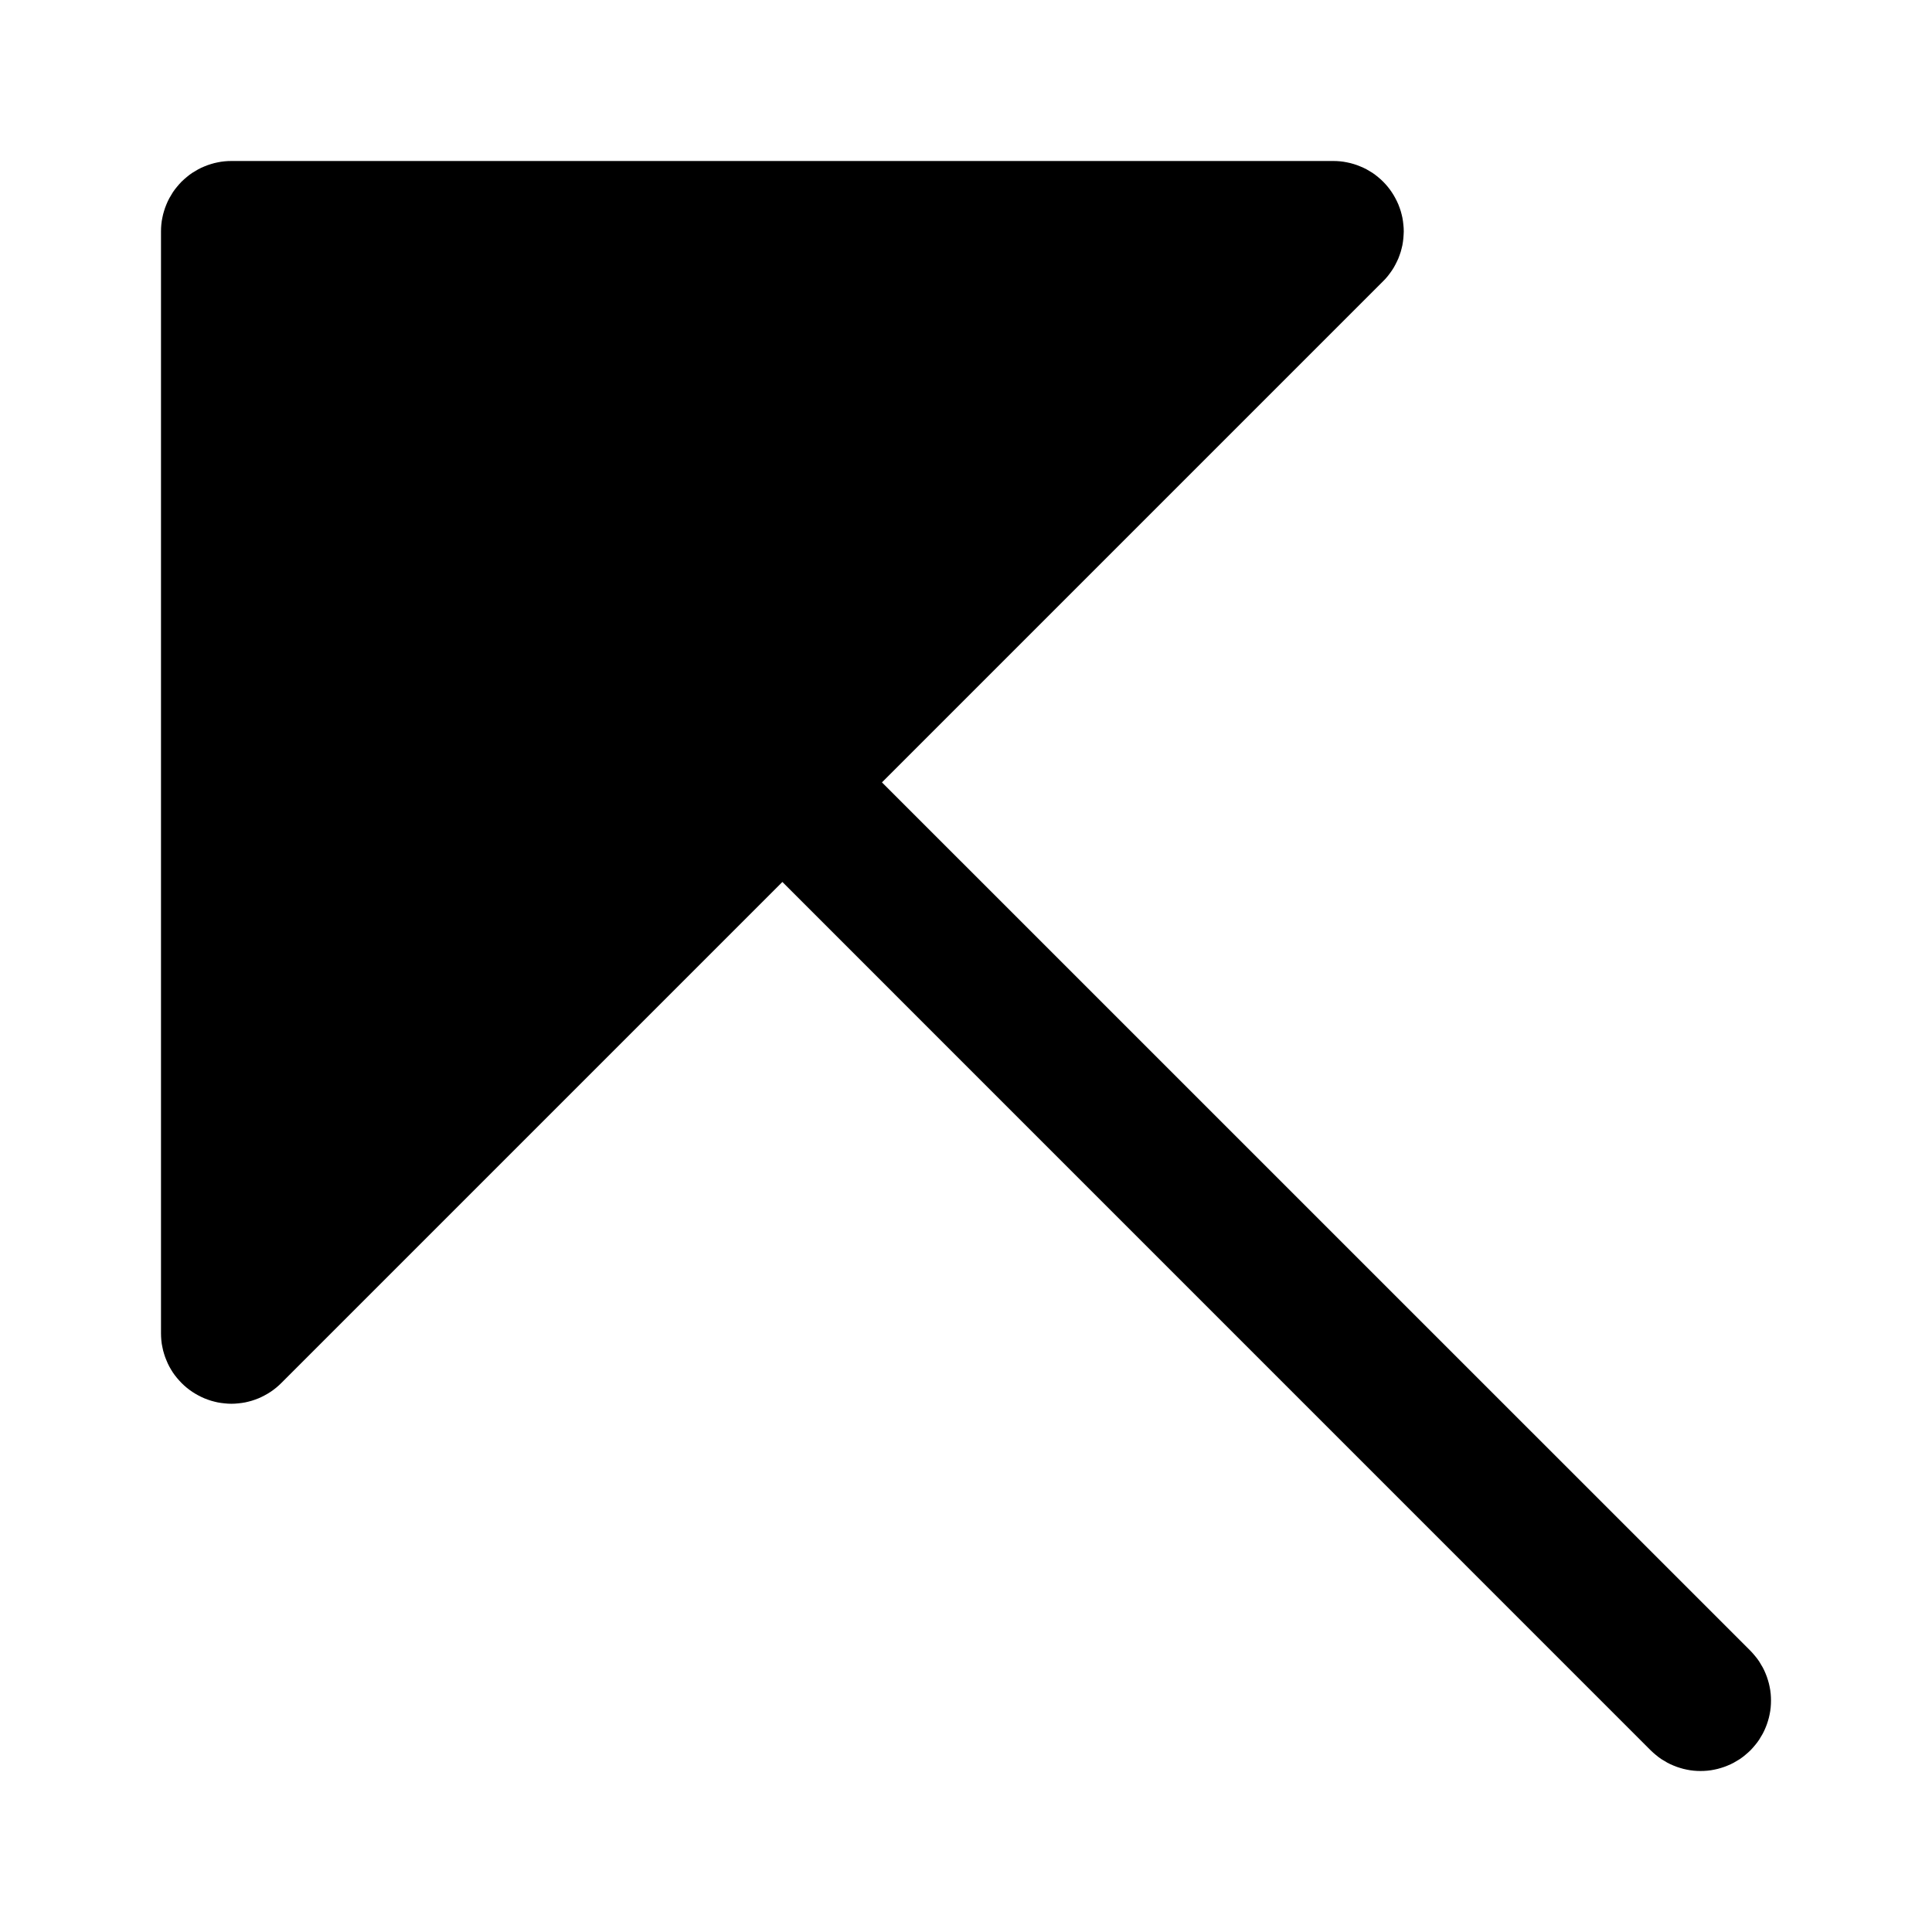
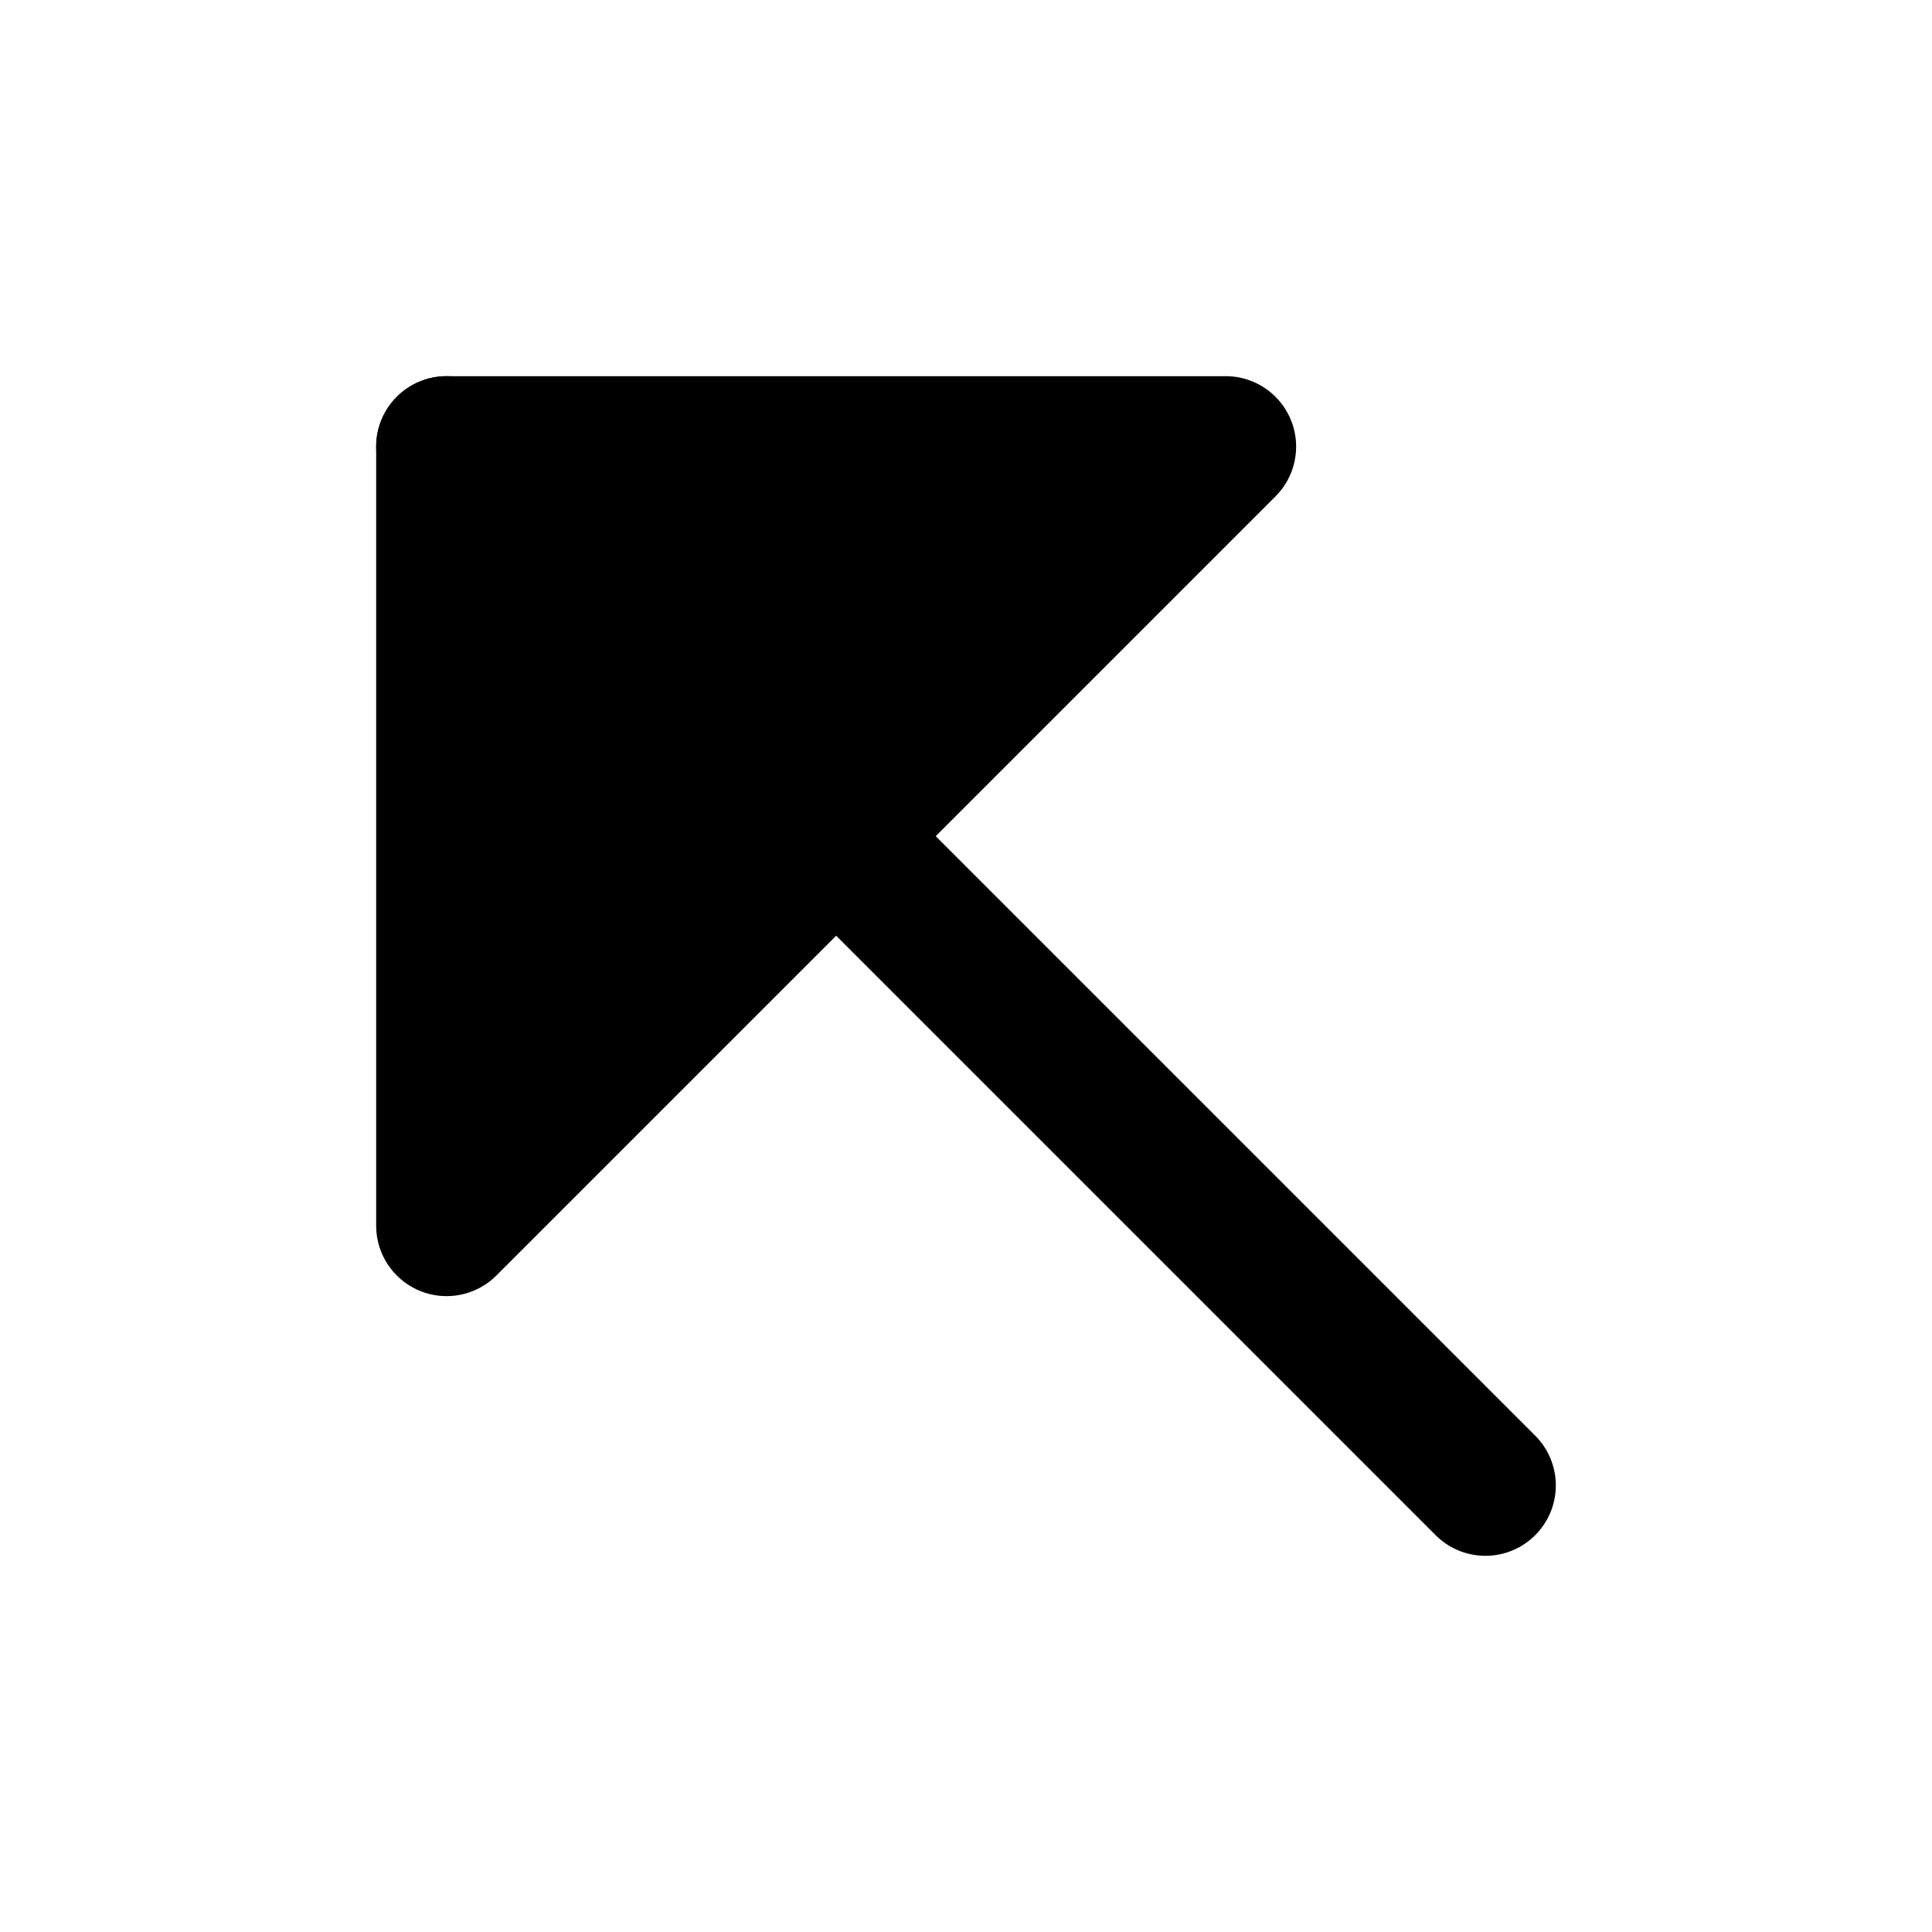
<svg xmlns="http://www.w3.org/2000/svg" viewBox="0 0 24 24" fill="currentColor" stroke="none" fill-rule="evenodd">
  <g data-part="body">
-     <path d="M20.506 21.744 9.719 10.956 3.494 17.181Q3.463 17.212 3.43 17.239Q3.397 17.266 3.361 17.29Q3.325 17.314 3.287 17.334Q3.25 17.354 3.21 17.371Q3.17 17.387 3.129 17.4Q3.088 17.412 3.046 17.421Q3.004 17.429 2.961 17.433Q2.918 17.438 2.875 17.438Q2.832 17.438 2.789 17.433Q2.746 17.429 2.704 17.421Q2.662 17.412 2.621 17.4Q2.58 17.387 2.54 17.371Q2.5 17.354 2.463 17.334Q2.425 17.314 2.389 17.29Q2.353 17.266 2.32 17.239Q2.287 17.212 2.256 17.181Q2.241 17.166 2.227 17.15Q2.212 17.134 2.199 17.118Q2.185 17.101 2.172 17.084Q2.159 17.066 2.147 17.049Q2.136 17.031 2.124 17.012Q2.113 16.994 2.103 16.975Q2.093 16.956 2.084 16.937Q2.075 16.917 2.067 16.897Q2.058 16.878 2.051 16.857Q2.044 16.837 2.038 16.817Q2.031 16.796 2.026 16.775Q2.021 16.754 2.017 16.733Q2.013 16.712 2.009 16.691Q2.006 16.67 2.004 16.648Q2.002 16.627 2.001 16.605Q2 16.584 2 16.563V2.875Q2 2.832 2.004 2.789Q2.008 2.746 2.017 2.704Q2.025 2.662 2.038 2.621Q2.05 2.58 2.067 2.54Q2.083 2.5 2.103 2.463Q2.124 2.425 2.147 2.389Q2.171 2.353 2.199 2.32Q2.226 2.287 2.256 2.256Q2.287 2.226 2.32 2.199Q2.353 2.171 2.389 2.147Q2.425 2.124 2.463 2.103Q2.5 2.083 2.54 2.067Q2.58 2.05 2.621 2.038Q2.662 2.025 2.704 2.017Q2.746 2.008 2.789 2.004Q2.832 2 2.875 2H16.563Q16.605 2 16.648 2.004Q16.691 2.008 16.733 2.017Q16.775 2.025 16.817 2.038Q16.858 2.05 16.897 2.067Q16.937 2.083 16.975 2.103Q17.013 2.124 17.049 2.147Q17.084 2.171 17.118 2.199Q17.151 2.226 17.181 2.256Q17.212 2.287 17.239 2.32Q17.266 2.353 17.29 2.389Q17.314 2.425 17.334 2.463Q17.354 2.5 17.371 2.54Q17.387 2.58 17.4 2.621Q17.412 2.662 17.421 2.704Q17.429 2.746 17.433 2.789Q17.438 2.832 17.438 2.875Q17.438 2.896 17.436 2.918Q17.435 2.939 17.433 2.961Q17.431 2.982 17.428 3.003Q17.425 3.025 17.421 3.046Q17.416 3.067 17.411 3.088Q17.406 3.108 17.4 3.129Q17.394 3.15 17.386 3.17Q17.379 3.19 17.371 3.21Q17.363 3.23 17.353 3.249Q17.344 3.269 17.334 3.287Q17.324 3.306 17.313 3.325Q17.302 3.343 17.29 3.361Q17.278 3.379 17.265 3.396Q17.253 3.413 17.239 3.43Q17.225 3.447 17.211 3.463Q17.196 3.479 17.181 3.494L10.956 9.719L21.744 20.506Q21.774 20.537 21.801 20.57Q21.829 20.603 21.853 20.639Q21.876 20.675 21.897 20.713Q21.917 20.75 21.933 20.79Q21.95 20.83 21.962 20.871Q21.975 20.912 21.983 20.954Q21.992 20.996 21.996 21.039Q22 21.082 22 21.125Q22 21.168 21.996 21.211Q21.992 21.254 21.983 21.296Q21.975 21.338 21.962 21.379Q21.95 21.42 21.933 21.46Q21.917 21.5 21.897 21.537Q21.876 21.575 21.853 21.611Q21.829 21.647 21.801 21.68Q21.774 21.713 21.744 21.744Q21.713 21.774 21.68 21.801Q21.647 21.829 21.611 21.853Q21.575 21.876 21.537 21.897Q21.5 21.917 21.46 21.933Q21.42 21.95 21.379 21.962Q21.338 21.975 21.296 21.983Q21.254 21.992 21.211 21.996Q21.168 22 21.125 22Q21.082 22 21.039 21.996Q20.996 21.992 20.954 21.983Q20.912 21.975 20.871 21.962Q20.83 21.95 20.79 21.933Q20.75 21.917 20.713 21.897Q20.675 21.876 20.639 21.853Q20.603 21.829 20.57 21.801Q20.537 21.774 20.506 21.744Z" />
+     <path d="M17.834 19.071 L4.929 6.166 A.875 .875 0 0 1 4.673 5.548 A.875 .875 0 0 1 5.548 4.673 A.875 .875 0 0 1 6.166 4.929 L19.071 17.834 A.875 .875 0 0 1 19.327 18.452 A.875 .875 0 0 1 18.452 19.327 A.875 .875 0 0 1 17.834 19.071 Z" />
+     <path d="M6.166 15.845 A.875 .875 0 0 1 5.548 16.101 A.875 .875 0 0 1 4.673 15.226 L4.673 5.548 A.875 .875 0 0 1 5.548 4.673 L15.226 4.673 A.875 .875 0 0 1 16.101 5.548 A.875 .875 0 0 1 15.845 6.166 L6.166 15.845 Z" />
  </g>
</svg>
